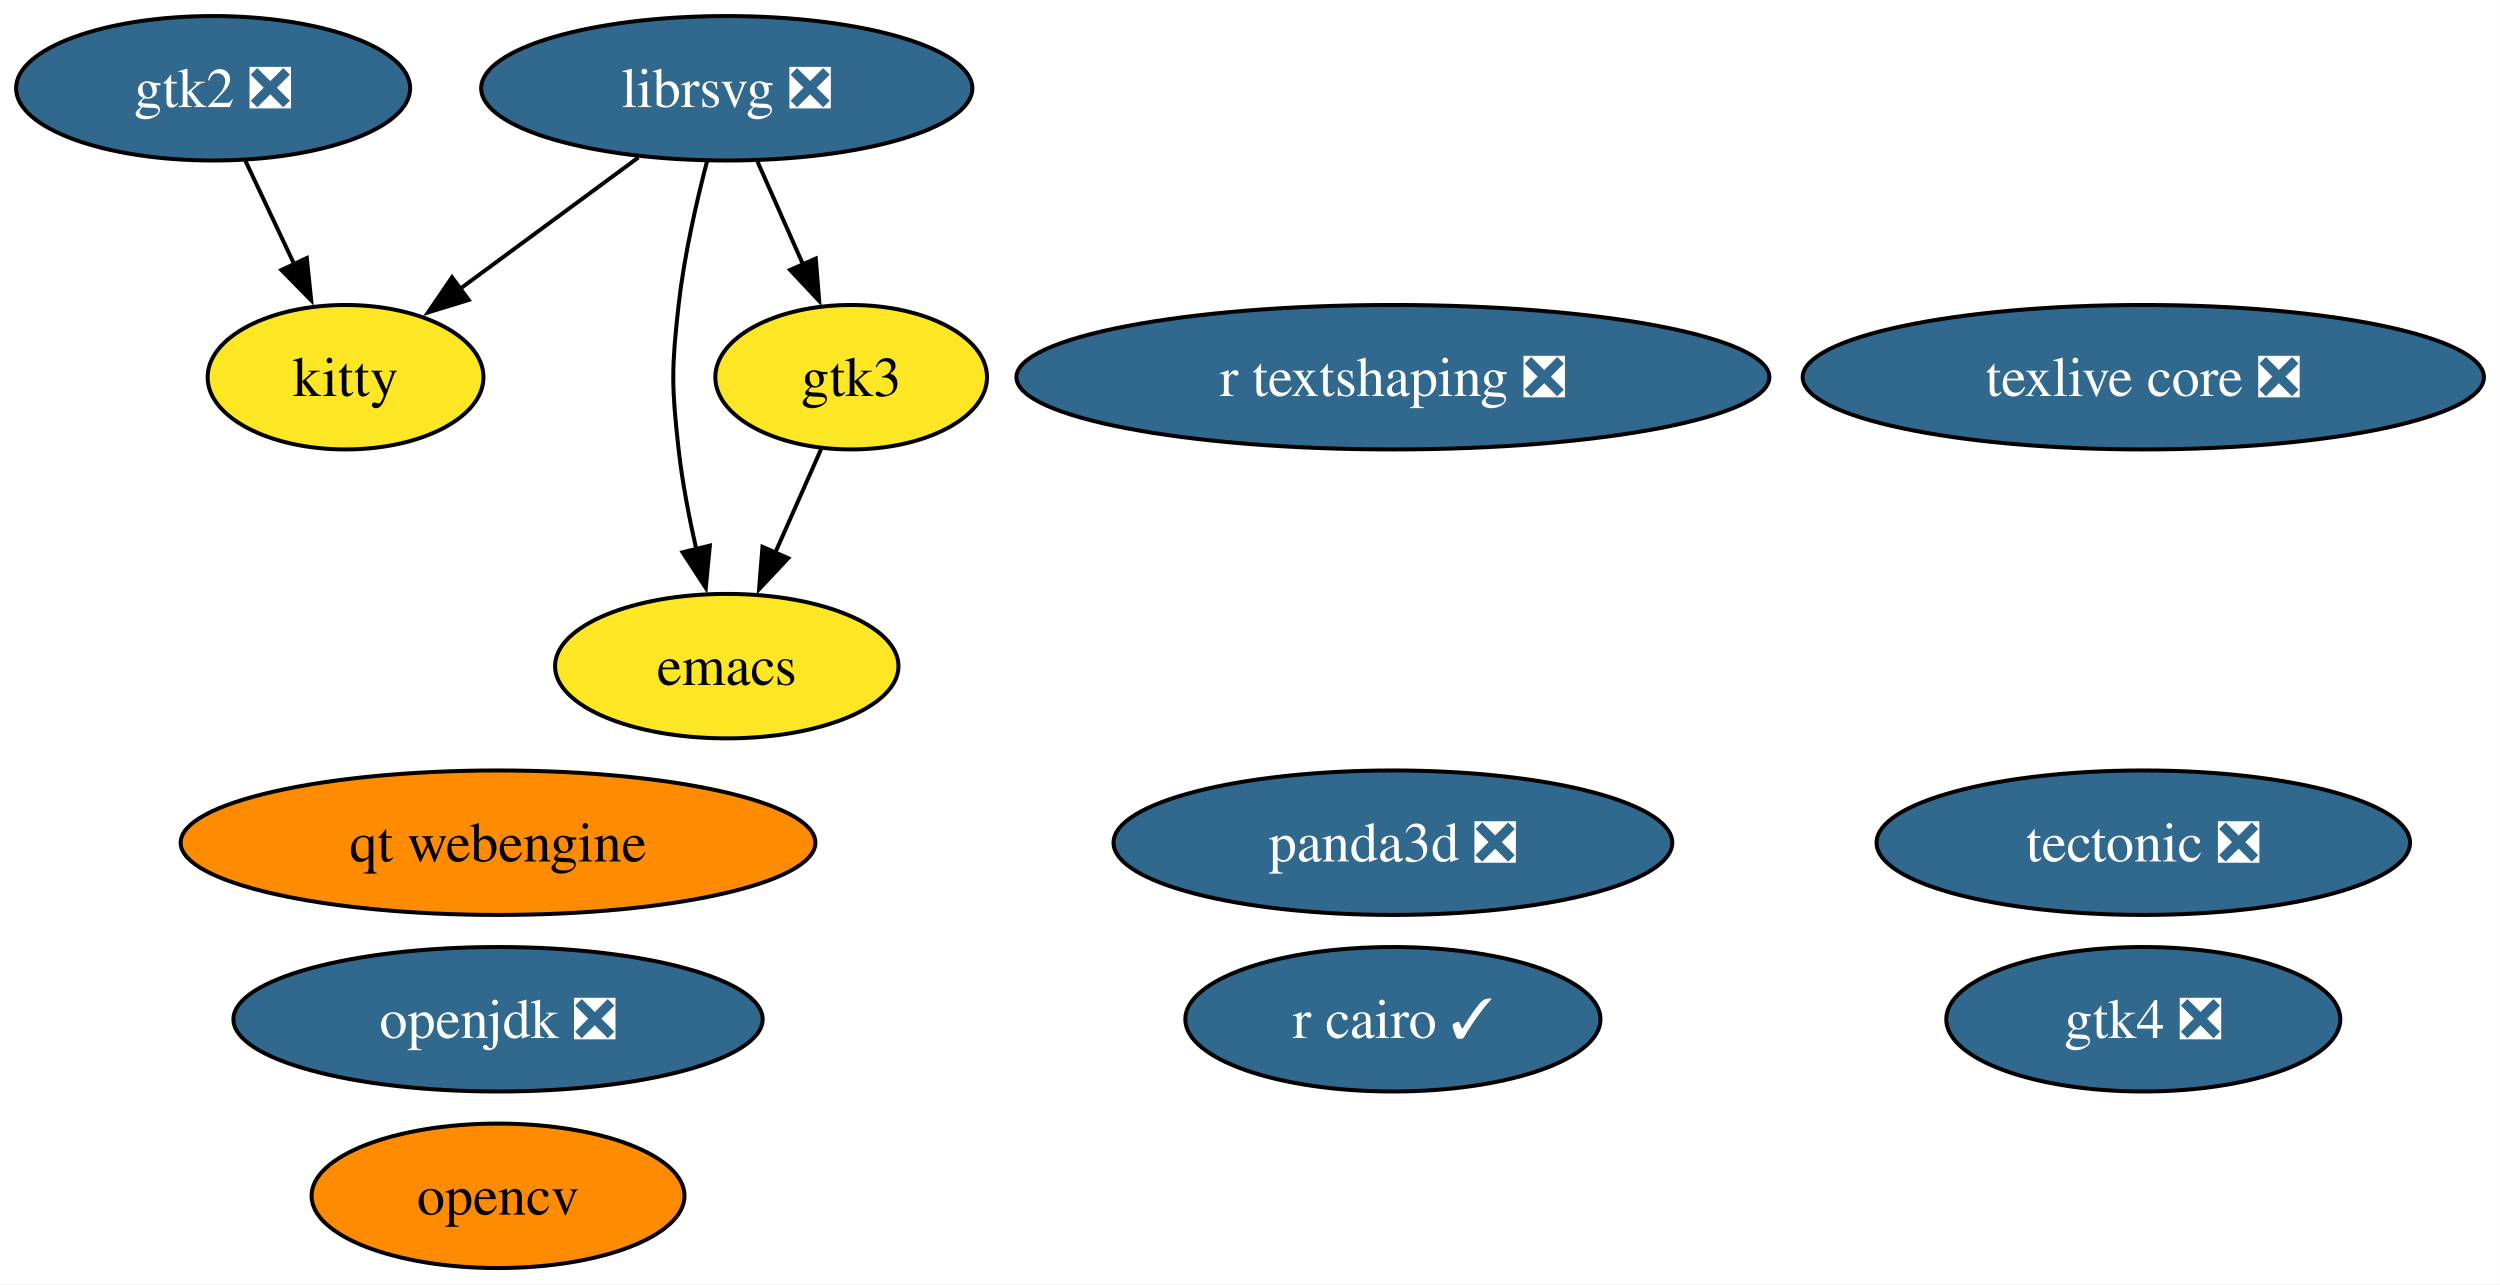
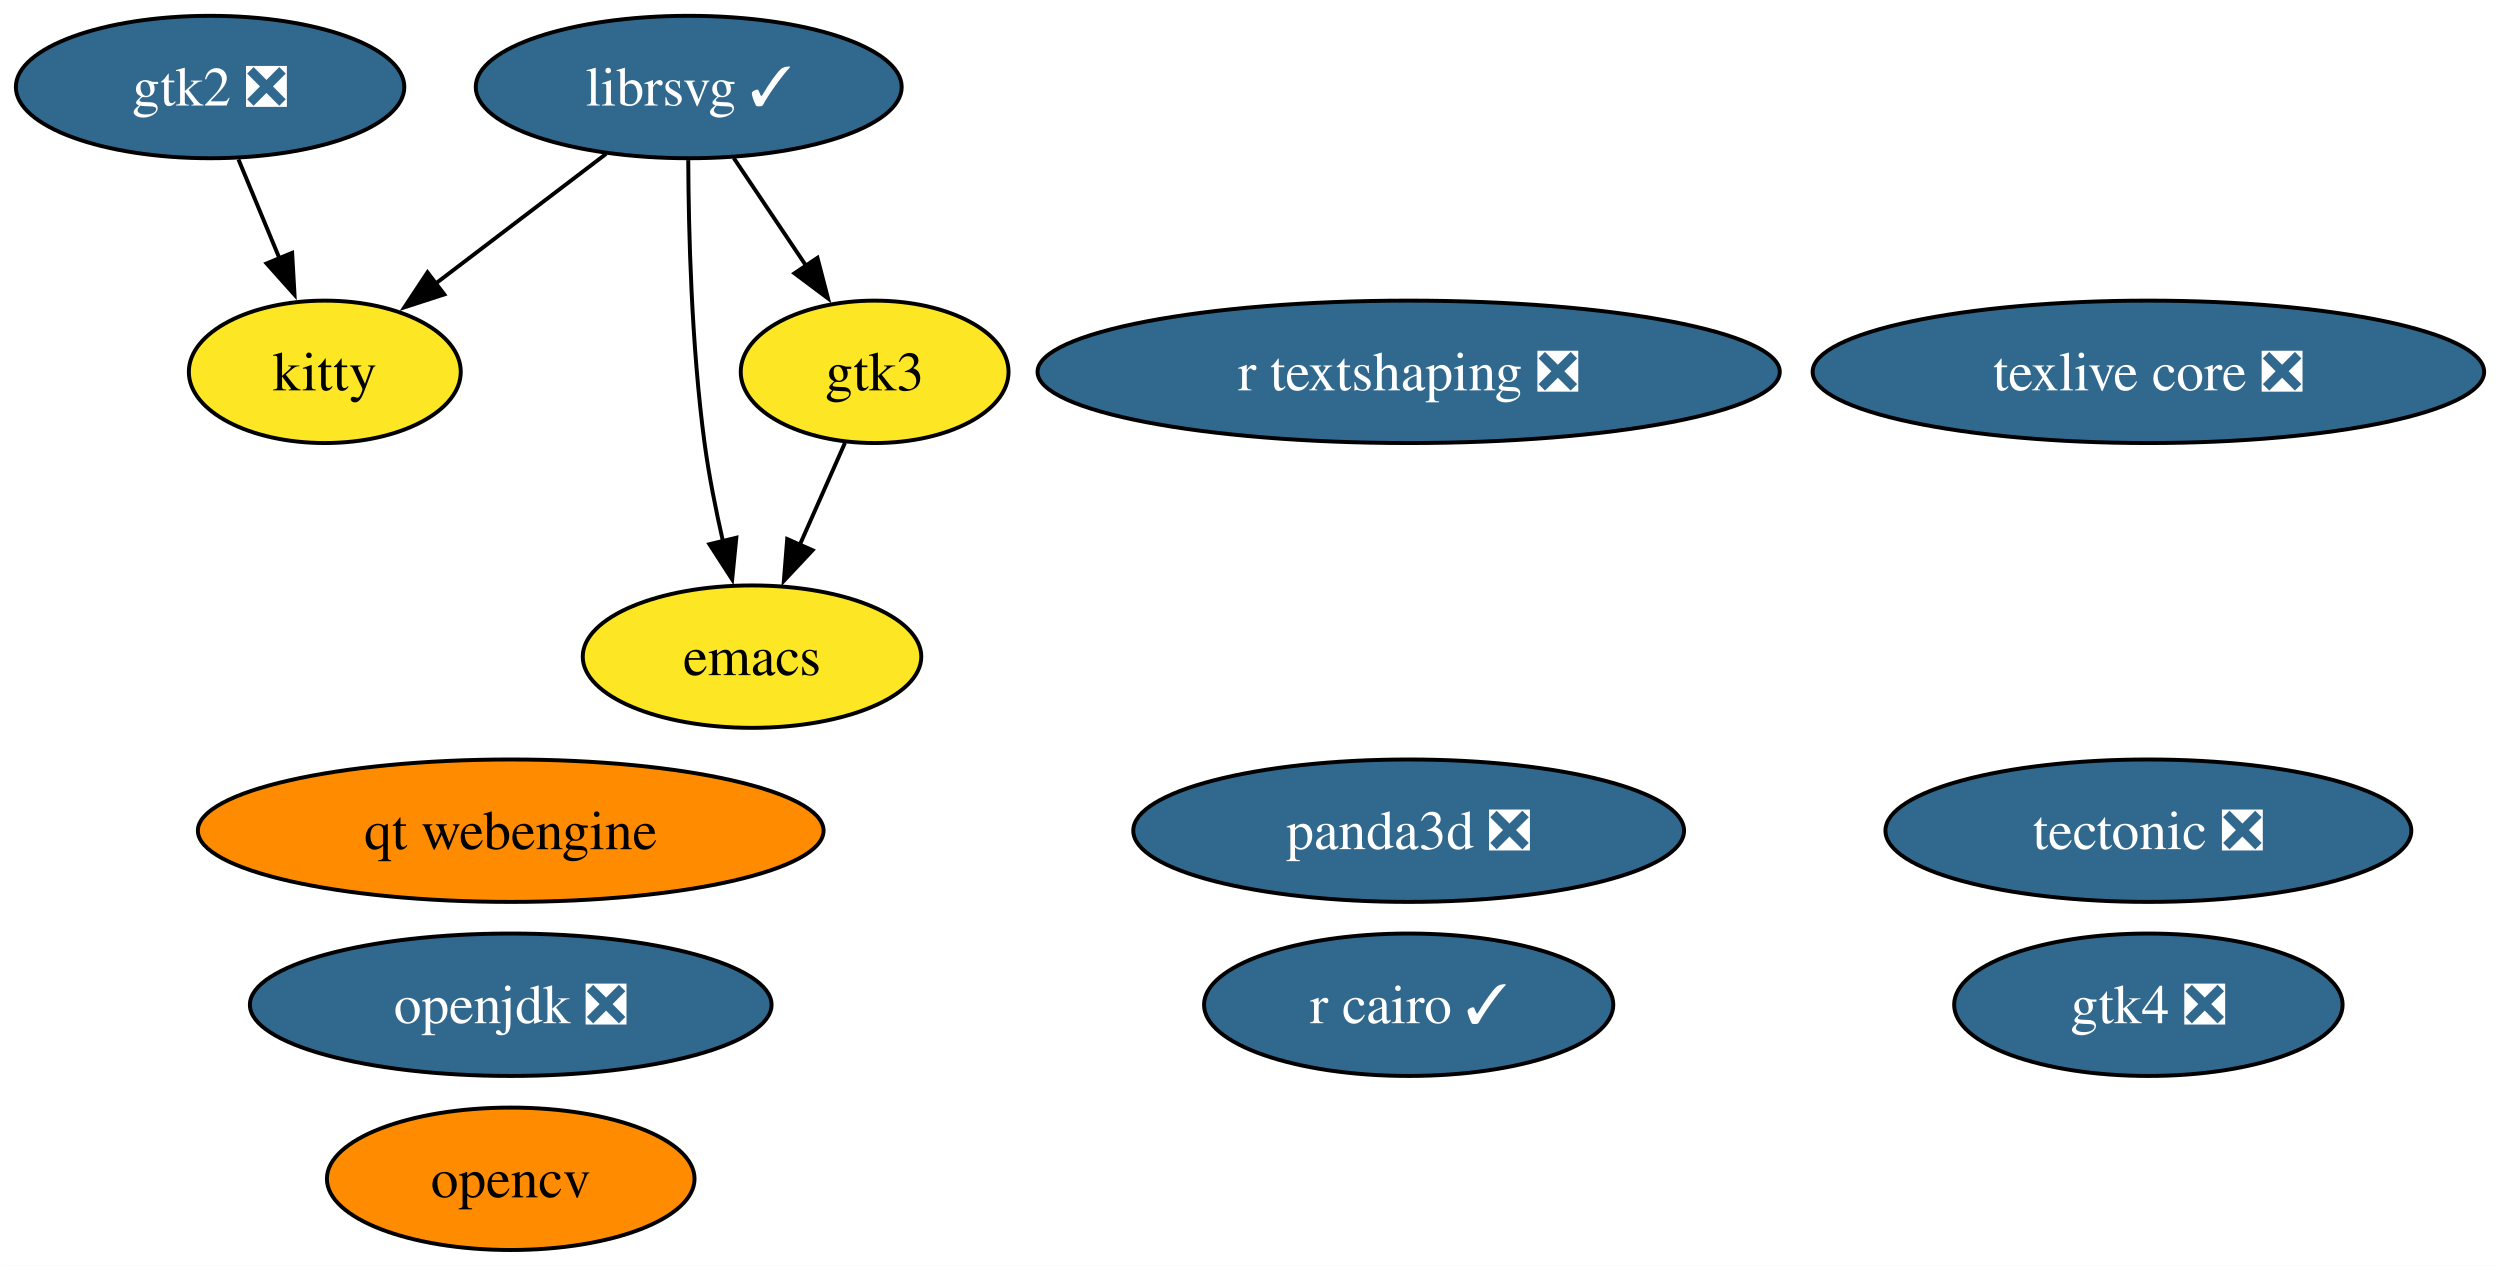
- <svg xmlns="http://www.w3.org/2000/svg" xmlns:xlink="http://www.w3.org/1999/xlink" width="623pt" height="320pt" viewBox="0.00 0.00 622.98 320.00">
+ <svg xmlns="http://www.w3.org/2000/svg" xmlns:xlink="http://www.w3.org/1999/xlink" width="632pt" height="320pt" viewBox="0.00 0.00 631.98 320.00">
  <g id="graph0" class="graph" transform="scale(1 1) rotate(0) translate(4 316)">
-     <polygon fill="white" stroke="none" points="-4,4 -4,-316 618.98,-316 618.98,4 -4,4" />
+     <polygon fill="white" stroke="none" points="-4,4 -4,-316 627.98,-316 627.98,4 -4,4" />
    <g id="node1" class="node">
      <g id="a_node1">
        <a xlink:href="https://github.com/conda-forge/emacs-feedstock" xlink:title="emacs">
-           <ellipse fill="#fde725" stroke="black" cx="177.1" cy="-150" rx="42.79" ry="18" />
-           <text text-anchor="middle" x="177.1" y="-145.32" font-family="Times,serif" font-size="14.00">emacs</text>
+           <ellipse fill="#fde725" stroke="black" cx="186.1" cy="-150" rx="42.79" ry="18" />
+           <text text-anchor="middle" x="186.1" y="-145.32" font-family="Times,serif" font-size="14.00">emacs</text>
        </a>
      </g>
    </g>
    <g id="node2" class="node">
      <g id="a_node2">
-         <a xlink:href="https://github.com/conda-forge/librsvg-feedstock/pull/115" xlink:title="librsvg ❎">
-           <ellipse fill="#31688e" stroke="black" cx="177.1" cy="-294" rx="61.2" ry="18" />
-           <text text-anchor="middle" x="177.1" y="-289.32" font-family="Times,serif" font-size="14.00" fill="white">librsvg ❎</text>
+         <a xlink:href="https://github.com/conda-forge/librsvg-feedstock/pull/115" xlink:title="librsvg ✓">
+           <ellipse fill="#31688e" stroke="black" cx="170.1" cy="-294" rx="53.84" ry="18" />
+           <text text-anchor="middle" x="170.1" y="-289.32" font-family="Times,serif" font-size="14.00" fill="white">librsvg ✓</text>
        </a>
      </g>
    </g>
    <g id="edge1" class="edge">
-       <path fill="none" stroke="black" d="M172.23,-275.98C169.54,-265.67 166.47,-252.19 165.1,-240 163.33,-224.1 163.33,-219.9 165.1,-204 166.02,-195.81 167.71,-187.04 169.53,-179.04" />
-       <polygon fill="black" stroke="black" points="172.89,-180.04 171.87,-169.49 166.09,-178.37 172.89,-180.04" />
+       <path fill="none" stroke="black" d="M169.98,-275.52C170.06,-257.52 170.78,-228.68 174.1,-204 175.2,-195.83 176.95,-187.07 178.77,-179.07" />
+       <polygon fill="black" stroke="black" points="182.13,-180.06 181.08,-169.52 175.33,-178.42 182.13,-180.06" />
    </g>
    <g id="node9" class="node">
      <g id="a_node9">
        <a xlink:href="https://github.com/conda-forge/kitty-feedstock" xlink:title="kitty">
-           <ellipse fill="#fde725" stroke="black" cx="82.1" cy="-222" rx="34.37" ry="18" />
-           <text text-anchor="middle" x="82.1" y="-217.32" font-family="Times,serif" font-size="14.00">kitty</text>
+           <ellipse fill="#fde725" stroke="black" cx="78.1" cy="-222" rx="34.37" ry="18" />
+           <text text-anchor="middle" x="78.1" y="-217.32" font-family="Times,serif" font-size="14.00">kitty</text>
        </a>
      </g>
    </g>
    <g id="edge3" class="edge">
-       <path fill="none" stroke="black" d="M155.07,-276.76C141.76,-266.96 124.66,-254.36 110.37,-243.83" />
-       <polygon fill="black" stroke="black" points="112.79,-241.26 102.66,-238.15 108.64,-246.9 112.79,-241.26" />
+       <path fill="none" stroke="black" d="M149.23,-277.12C136.48,-267.41 120.01,-254.89 106.14,-244.33" />
+       <polygon fill="black" stroke="black" points="108.3,-241.58 98.22,-238.31 104.06,-247.15 108.3,-241.58" />
    </g>
    <g id="node10" class="node">
      <g id="a_node10">
        <a xlink:href="https://github.com/conda-forge/gtk3-feedstock" xlink:title="gtk3">
-           <ellipse fill="#fde725" stroke="black" cx="208.1" cy="-222" rx="33.85" ry="18" />
-           <text text-anchor="middle" x="208.1" y="-217.32" font-family="Times,serif" font-size="14.00">gtk3</text>
+           <ellipse fill="#fde725" stroke="black" cx="217.1" cy="-222" rx="33.85" ry="18" />
+           <text text-anchor="middle" x="217.1" y="-217.32" font-family="Times,serif" font-size="14.00">gtk3</text>
        </a>
      </g>
    </g>
    <g id="edge2" class="edge">
-       <path fill="none" stroke="black" d="M184.77,-275.7C188.2,-267.95 192.32,-258.64 196.14,-250.02" />
-       <polygon fill="black" stroke="black" points="199.28,-251.57 200.13,-241.01 192.88,-248.73 199.28,-251.57" />
+       <path fill="none" stroke="black" d="M181.48,-276.05C186.99,-267.85 193.72,-257.83 199.84,-248.71" />
+       <polygon fill="black" stroke="black" points="202.64,-250.82 205.31,-240.56 196.83,-246.91 202.64,-250.82" />
    </g>
    <g id="node3" class="node">
      <g id="a_node3">
        <a xlink:href="https://github.com/conda-forge/opencv-feedstock" xlink:title="opencv">
-           <ellipse fill="#ff8c00" stroke="black" cx="120.1" cy="-18" rx="46.47" ry="18" />
-           <text text-anchor="middle" x="120.1" y="-13.32" font-family="Times,serif" font-size="14.00">opencv</text>
+           <ellipse fill="#ff8c00" stroke="black" cx="125.1" cy="-18" rx="46.47" ry="18" />
+           <text text-anchor="middle" x="125.1" y="-13.32" font-family="Times,serif" font-size="14.00">opencv</text>
        </a>
      </g>
    </g>
    <g id="node4" class="node">
      <g id="a_node4">
        <a xlink:href="https://github.com/conda-forge/openjdk-feedstock/pull/163" xlink:title="openjdk ❎">
-           <ellipse fill="#31688e" stroke="black" cx="120.1" cy="-62" rx="65.94" ry="18" />
-           <text text-anchor="middle" x="120.1" y="-57.33" font-family="Times,serif" font-size="14.00" fill="white">openjdk ❎</text>
+           <ellipse fill="#31688e" stroke="black" cx="125.1" cy="-62" rx="65.94" ry="18" />
+           <text text-anchor="middle" x="125.1" y="-57.33" font-family="Times,serif" font-size="14.00" fill="white">openjdk ❎</text>
        </a>
      </g>
    </g>
    <g id="node5" class="node">
      <g id="a_node5">
        <a xlink:href="https://github.com/conda-forge/r-cairo-feedstock/pull/37" xlink:title="r cairo ✓">
-           <ellipse fill="#31688e" stroke="black" cx="343.1" cy="-62" rx="51.73" ry="18" />
-           <text text-anchor="middle" x="343.1" y="-57.33" font-family="Times,serif" font-size="14.00" fill="white">r cairo ✓</text>
+           <ellipse fill="#31688e" stroke="black" cx="352.1" cy="-62" rx="51.73" ry="18" />
+           <text text-anchor="middle" x="352.1" y="-57.33" font-family="Times,serif" font-size="14.00" fill="white">r cairo ✓</text>
        </a>
      </g>
    </g>
    <g id="node6" class="node">
      <g id="a_node6">
        <a xlink:href="https://github.com/conda-forge/tectonic-feedstock/pull/71" xlink:title="tectonic ❎">
-           <ellipse fill="#31688e" stroke="black" cx="530.1" cy="-106" rx="66.47" ry="18" />
-           <text text-anchor="middle" x="530.1" y="-101.33" font-family="Times,serif" font-size="14.00" fill="white">tectonic ❎</text>
+           <ellipse fill="#31688e" stroke="black" cx="539.1" cy="-106" rx="66.47" ry="18" />
+           <text text-anchor="middle" x="539.1" y="-101.33" font-family="Times,serif" font-size="14.00" fill="white">tectonic ❎</text>
        </a>
      </g>
    </g>
    <g id="node7" class="node">
      <g id="a_node7">
        <a xlink:href="https://github.com/conda-forge/texlive-core-feedstock/pull/93" xlink:title="texlive core ❎">
-           <ellipse fill="#31688e" stroke="black" cx="530.1" cy="-222" rx="84.88" ry="18" />
-           <text text-anchor="middle" x="530.1" y="-217.32" font-family="Times,serif" font-size="14.00" fill="white">texlive core ❎</text>
+           <ellipse fill="#31688e" stroke="black" cx="539.1" cy="-222" rx="84.88" ry="18" />
+           <text text-anchor="middle" x="539.1" y="-217.32" font-family="Times,serif" font-size="14.00" fill="white">texlive core ❎</text>
        </a>
      </g>
    </g>
    <g id="node8" class="node">
      <g id="a_node8">
        <a xlink:href="https://github.com/conda-forge/gtk2-feedstock/pull/27" xlink:title="gtk2 ❎">
          <ellipse fill="#31688e" stroke="black" cx="49.1" cy="-294" rx="49.1" ry="18" />
          <text text-anchor="middle" x="49.1" y="-289.32" font-family="Times,serif" font-size="14.00" fill="white">gtk2 ❎</text>
        </a>
      </g>
    </g>
    <g id="edge4" class="edge">
-       <path fill="none" stroke="black" d="M57.09,-276.05C60.78,-268.23 65.25,-258.75 69.39,-249.98" />
-       <polygon fill="black" stroke="black" points="72.44,-251.7 73.54,-241.16 66.11,-248.71 72.44,-251.7" />
+       <path fill="none" stroke="black" d="M56.27,-275.7C59.4,-268.15 63.14,-259.12 66.64,-250.68" />
+       <polygon fill="black" stroke="black" points="69.84,-252.08 70.44,-241.5 63.38,-249.4 69.84,-252.08" />
    </g>
    <g id="edge5" class="edge">
-       <path fill="none" stroke="black" d="M200.6,-204.05C197.17,-196.32 193.03,-186.96 189.18,-178.27" />
-       <polygon fill="black" stroke="black" points="192.4,-176.9 185.15,-169.17 186,-179.73 192.4,-176.9" />
+       <path fill="none" stroke="black" d="M209.6,-204.05C206.17,-196.32 202.03,-186.96 198.18,-178.27" />
+       <polygon fill="black" stroke="black" points="201.4,-176.9 194.15,-169.17 195,-179.73 201.4,-176.9" />
    </g>
    <g id="node11" class="node">
      <g id="a_node11">
        <a xlink:href="https://github.com/conda-forge/r-textshaping-feedstock/pull/24" xlink:title="r textshaping ❎">
-           <ellipse fill="#31688e" stroke="black" cx="343.1" cy="-222" rx="93.82" ry="18" />
-           <text text-anchor="middle" x="343.1" y="-217.32" font-family="Times,serif" font-size="14.00" fill="white">r textshaping ❎</text>
+           <ellipse fill="#31688e" stroke="black" cx="352.1" cy="-222" rx="93.82" ry="18" />
+           <text text-anchor="middle" x="352.1" y="-217.32" font-family="Times,serif" font-size="14.00" fill="white">r textshaping ❎</text>
        </a>
      </g>
    </g>
    <g id="node12" class="node">
      <g id="a_node12">
        <a xlink:href="https://github.com/conda-forge/panda3d-feedstock/pull/50" xlink:title="panda3d ❎">
-           <ellipse fill="#31688e" stroke="black" cx="343.1" cy="-106" rx="69.62" ry="18" />
-           <text text-anchor="middle" x="343.1" y="-101.33" font-family="Times,serif" font-size="14.00" fill="white">panda3d ❎</text>
+           <ellipse fill="#31688e" stroke="black" cx="352.1" cy="-106" rx="69.62" ry="18" />
+           <text text-anchor="middle" x="352.1" y="-101.33" font-family="Times,serif" font-size="14.00" fill="white">panda3d ❎</text>
        </a>
      </g>
    </g>
    <g id="node13" class="node">
      <g id="a_node13">
        <a xlink:href="https://github.com/conda-forge/gtk4-feedstock/pull/55" xlink:title="gtk4 ❎">
-           <ellipse fill="#31688e" stroke="black" cx="530.1" cy="-62" rx="49.1" ry="18" />
-           <text text-anchor="middle" x="530.1" y="-57.33" font-family="Times,serif" font-size="14.00" fill="white">gtk4 ❎</text>
+           <ellipse fill="#31688e" stroke="black" cx="539.1" cy="-62" rx="49.1" ry="18" />
+           <text text-anchor="middle" x="539.1" y="-57.33" font-family="Times,serif" font-size="14.00" fill="white">gtk4 ❎</text>
        </a>
      </g>
    </g>
    <g id="node14" class="node">
      <g id="a_node14">
        <a xlink:href="https://github.com/conda-forge/qt-webengine-feedstock" xlink:title="qt webengine">
-           <ellipse fill="#ff8c00" stroke="black" cx="120.1" cy="-106" rx="79.09" ry="18" />
-           <text text-anchor="middle" x="120.1" y="-101.33" font-family="Times,serif" font-size="14.00">qt webengine</text>
+           <ellipse fill="#ff8c00" stroke="black" cx="125.1" cy="-106" rx="79.09" ry="18" />
+           <text text-anchor="middle" x="125.1" y="-101.33" font-family="Times,serif" font-size="14.00">qt webengine</text>
        </a>
      </g>
    </g>
  </g>
</svg>
